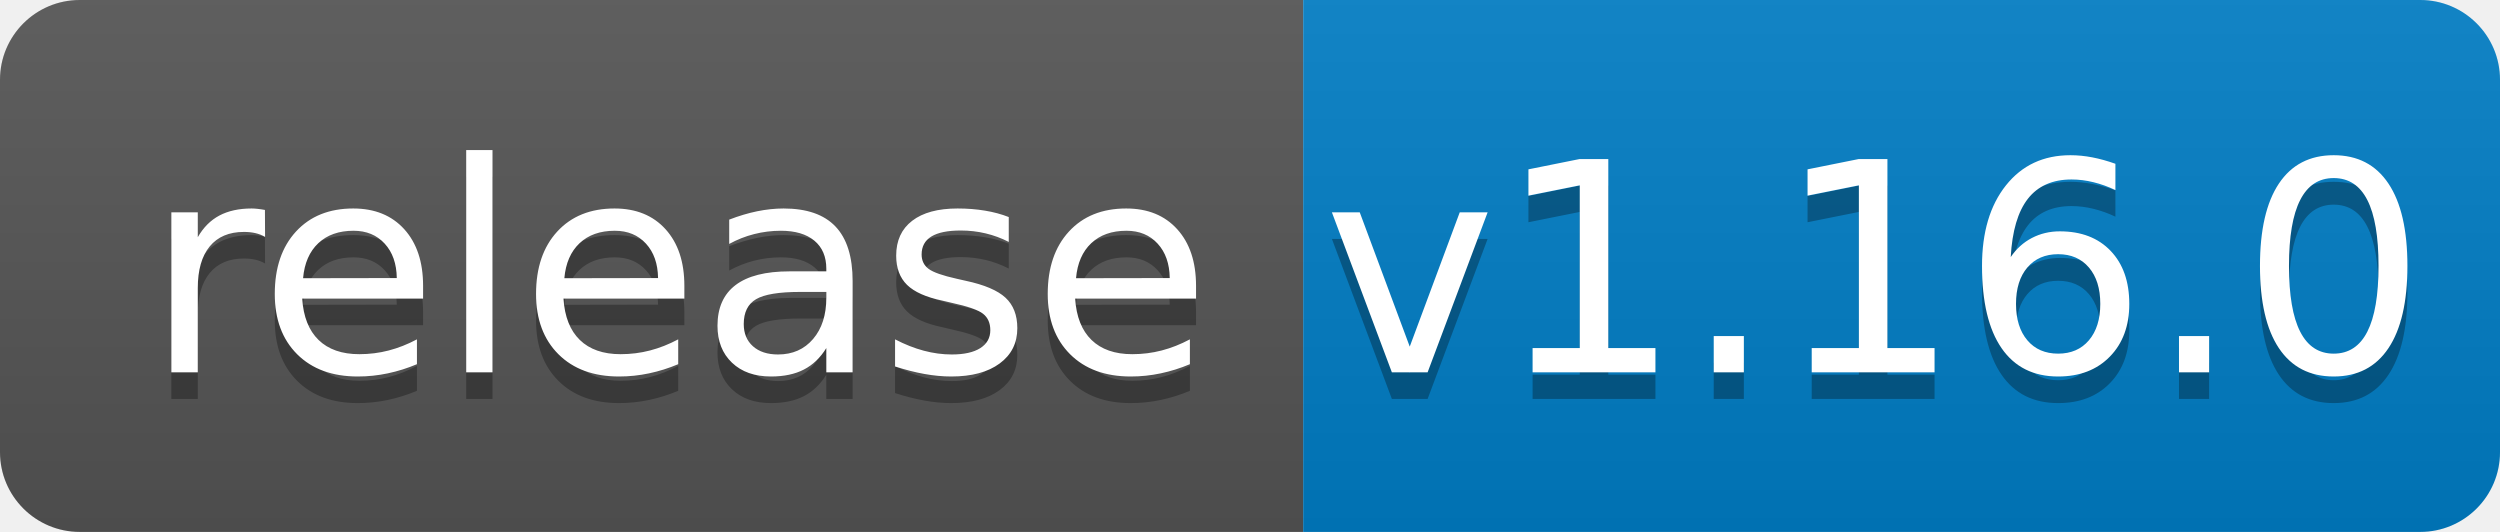
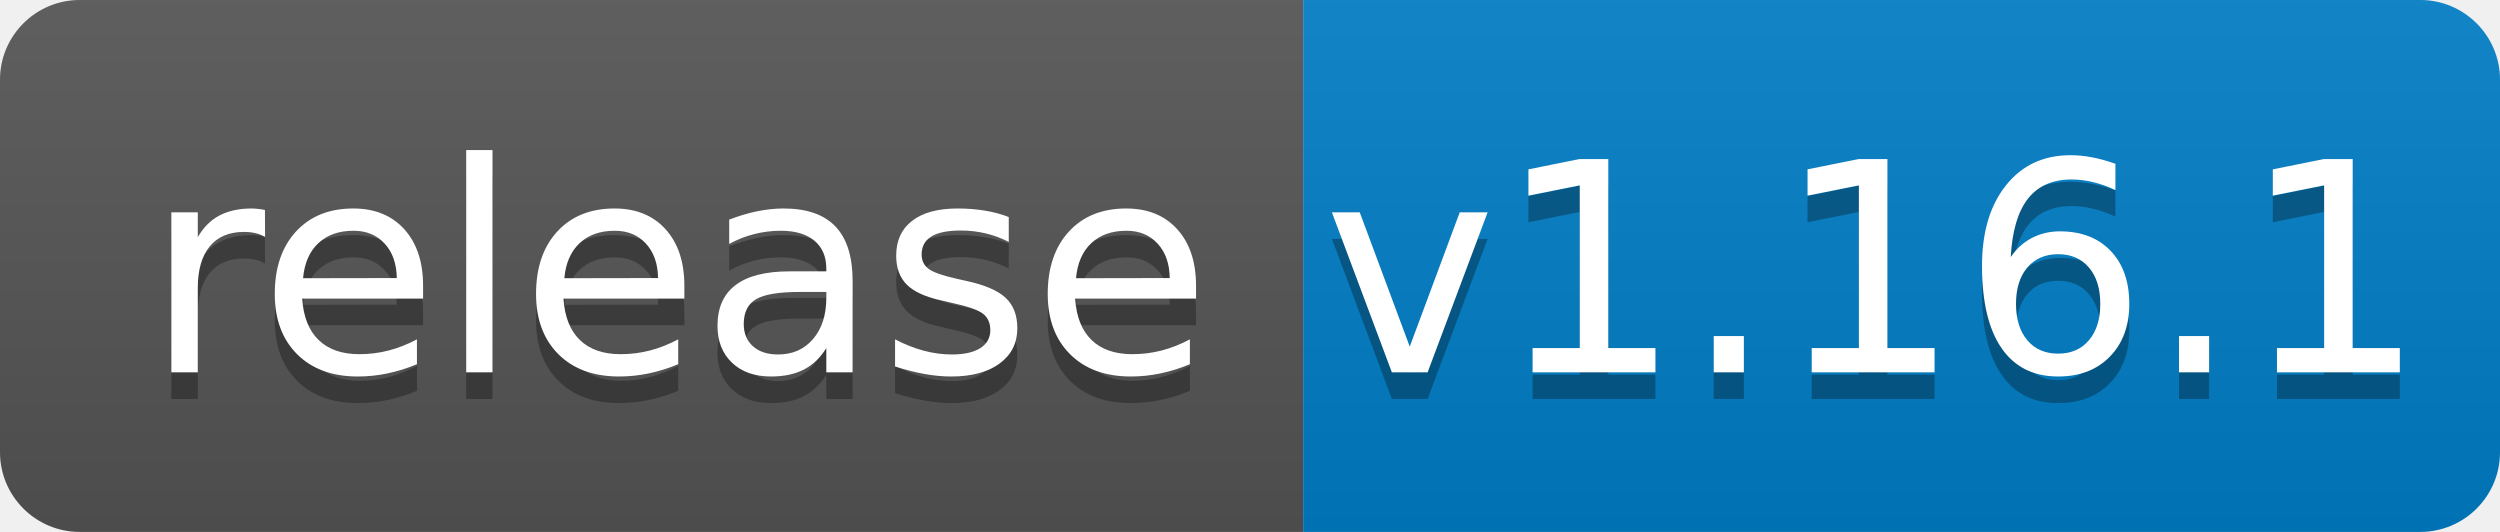
<svg xmlns="http://www.w3.org/2000/svg" width="94" height="20">
  <linearGradient id="b" x2="0" y2="100%">
    <stop offset="0" stop-color="#bbb" stop-opacity=".1" />
    <stop offset="1" stop-opacity=".1" />
  </linearGradient>
  <clipPath id="a">
    <rect width="94" height="20" rx="3" fill="#fff" />
  </clipPath>
  <g clip-path="url(#a)">
    <path fill="#555" d="M0 0h49v20H0z" />
    <path fill="#007ec6" d="M49 0h45v20H49z" />
    <path fill="url(#b)" d="M0 0h94v20H0z" />
  </g>
  <g fill="#fff" text-anchor="middle" font-family="DejaVu Sans,Verdana,Geneva,sans-serif" font-size="110">
    <text x="255" y="150" fill="#010101" fill-opacity=".3" transform="scale(.1)" textLength="390">release</text>
    <text x="255" y="140" transform="scale(.1)" textLength="390">release</text>
-     <text x="705" y="150" fill="#010101" fill-opacity=".3" transform="scale(.1)" textLength="350">v1.16.0</text>
-     <text x="705" y="140" transform="scale(.1)" textLength="350">v1.16.0</text>
+     <text x="705" y="150" fill="#010101" fill-opacity=".3" transform="scale(.1)" textLength="350">v1.16.1</text>
+     <text x="705" y="140" transform="scale(.1)" textLength="350">v1.16.1</text>
  </g>
</svg>
